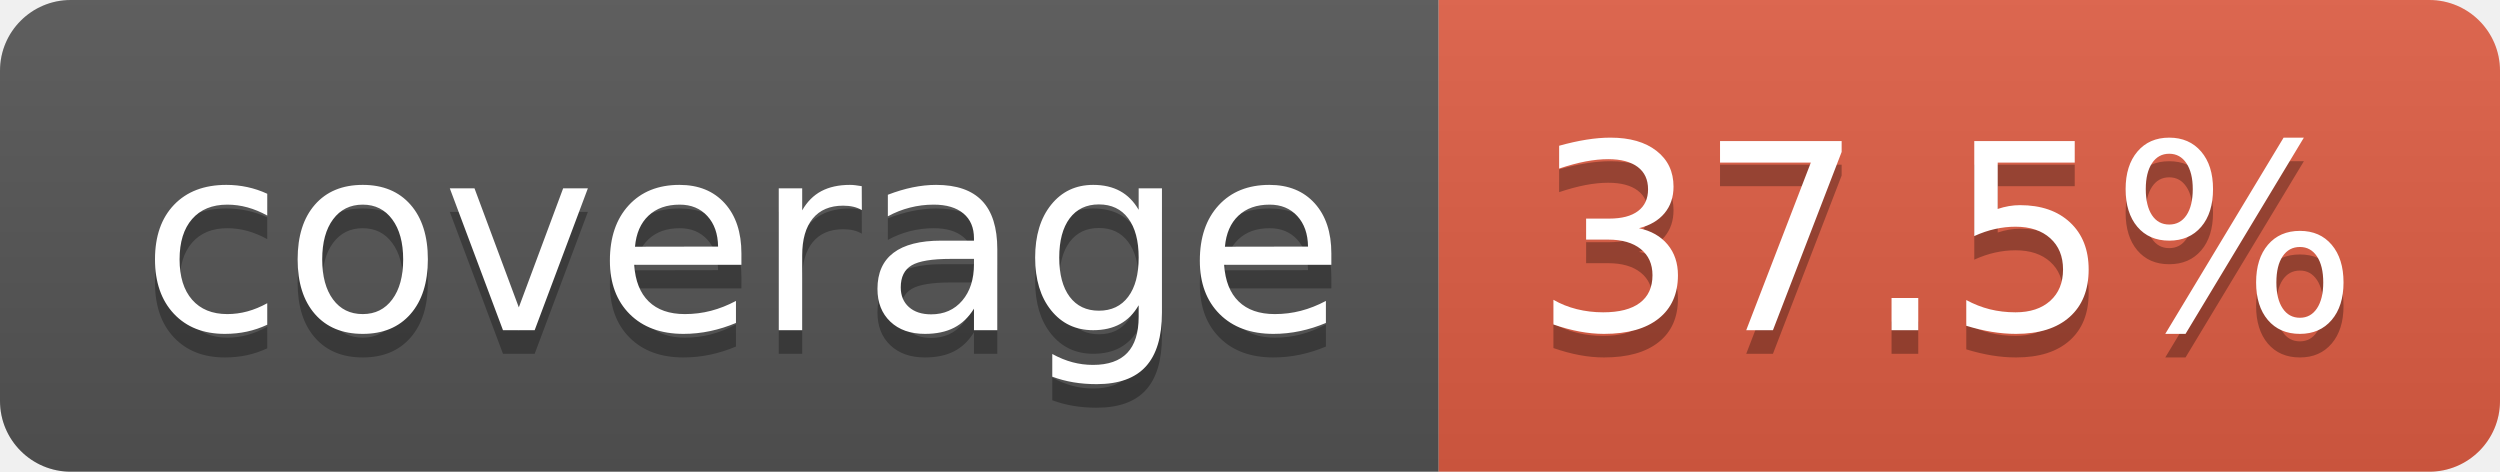
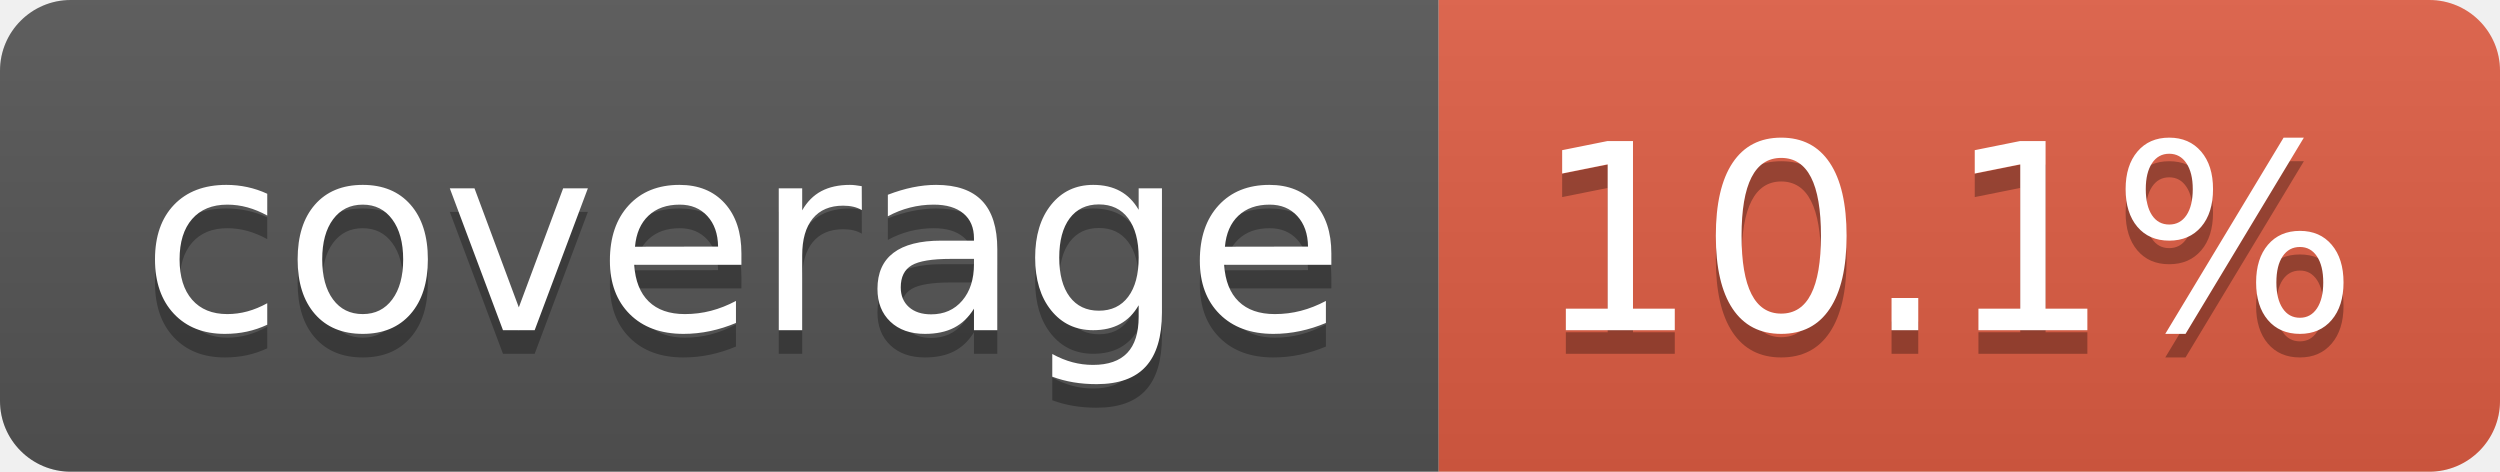
- <svg xmlns="http://www.w3.org/2000/svg" width="106" height="20" role="img" aria-label="coverage: 37.5%">
+ <svg xmlns="http://www.w3.org/2000/svg" width="106" height="20" role="img" aria-label="coverage: 10.1%">
  <linearGradient id="s" x2="0" y2="100%">
    <stop offset="0" stop-color="#bbb" stop-opacity=".1" />
    <stop offset="1" stop-opacity=".1" />
  </linearGradient>
  <clipPath id="r">
    <rect width="106" height="20" rx="3" fill="#fff" />
  </clipPath>
  <g clip-path="url(#r)">
    <rect width="61" height="20" fill="#555" />
    <rect x="61" width="45" height="20" fill="#e05d44" />
    <rect width="106" height="20" fill="url(#s)" />
  </g>
  <g fill="#fff" text-anchor="middle" font-family="Verdana,Geneva,DejaVu Sans,sans-serif" text-rendering="geometricPrecision" font-size="110">
    <text aria-hidden="true" x="315" y="150" fill="#010101" fill-opacity=".3" transform="scale(.1)" textLength="510">coverage</text>
    <text x="315" y="140" transform="scale(.1)" fill="#fff" textLength="510">coverage</text>
-     <text aria-hidden="true" x="825" y="150" fill="#010101" fill-opacity=".3" transform="scale(.1)" textLength="350">37.5%</text>
-     <text x="825" y="140" transform="scale(.1)" fill="#fff" textLength="350">37.5%</text>
+     <text aria-hidden="true" x="825" y="150" fill="#010101" fill-opacity=".3" transform="scale(.1)" textLength="350">10.1%</text>
+     <text x="825" y="140" transform="scale(.1)" fill="#fff" textLength="350">10.1%</text>
  </g>
</svg>
